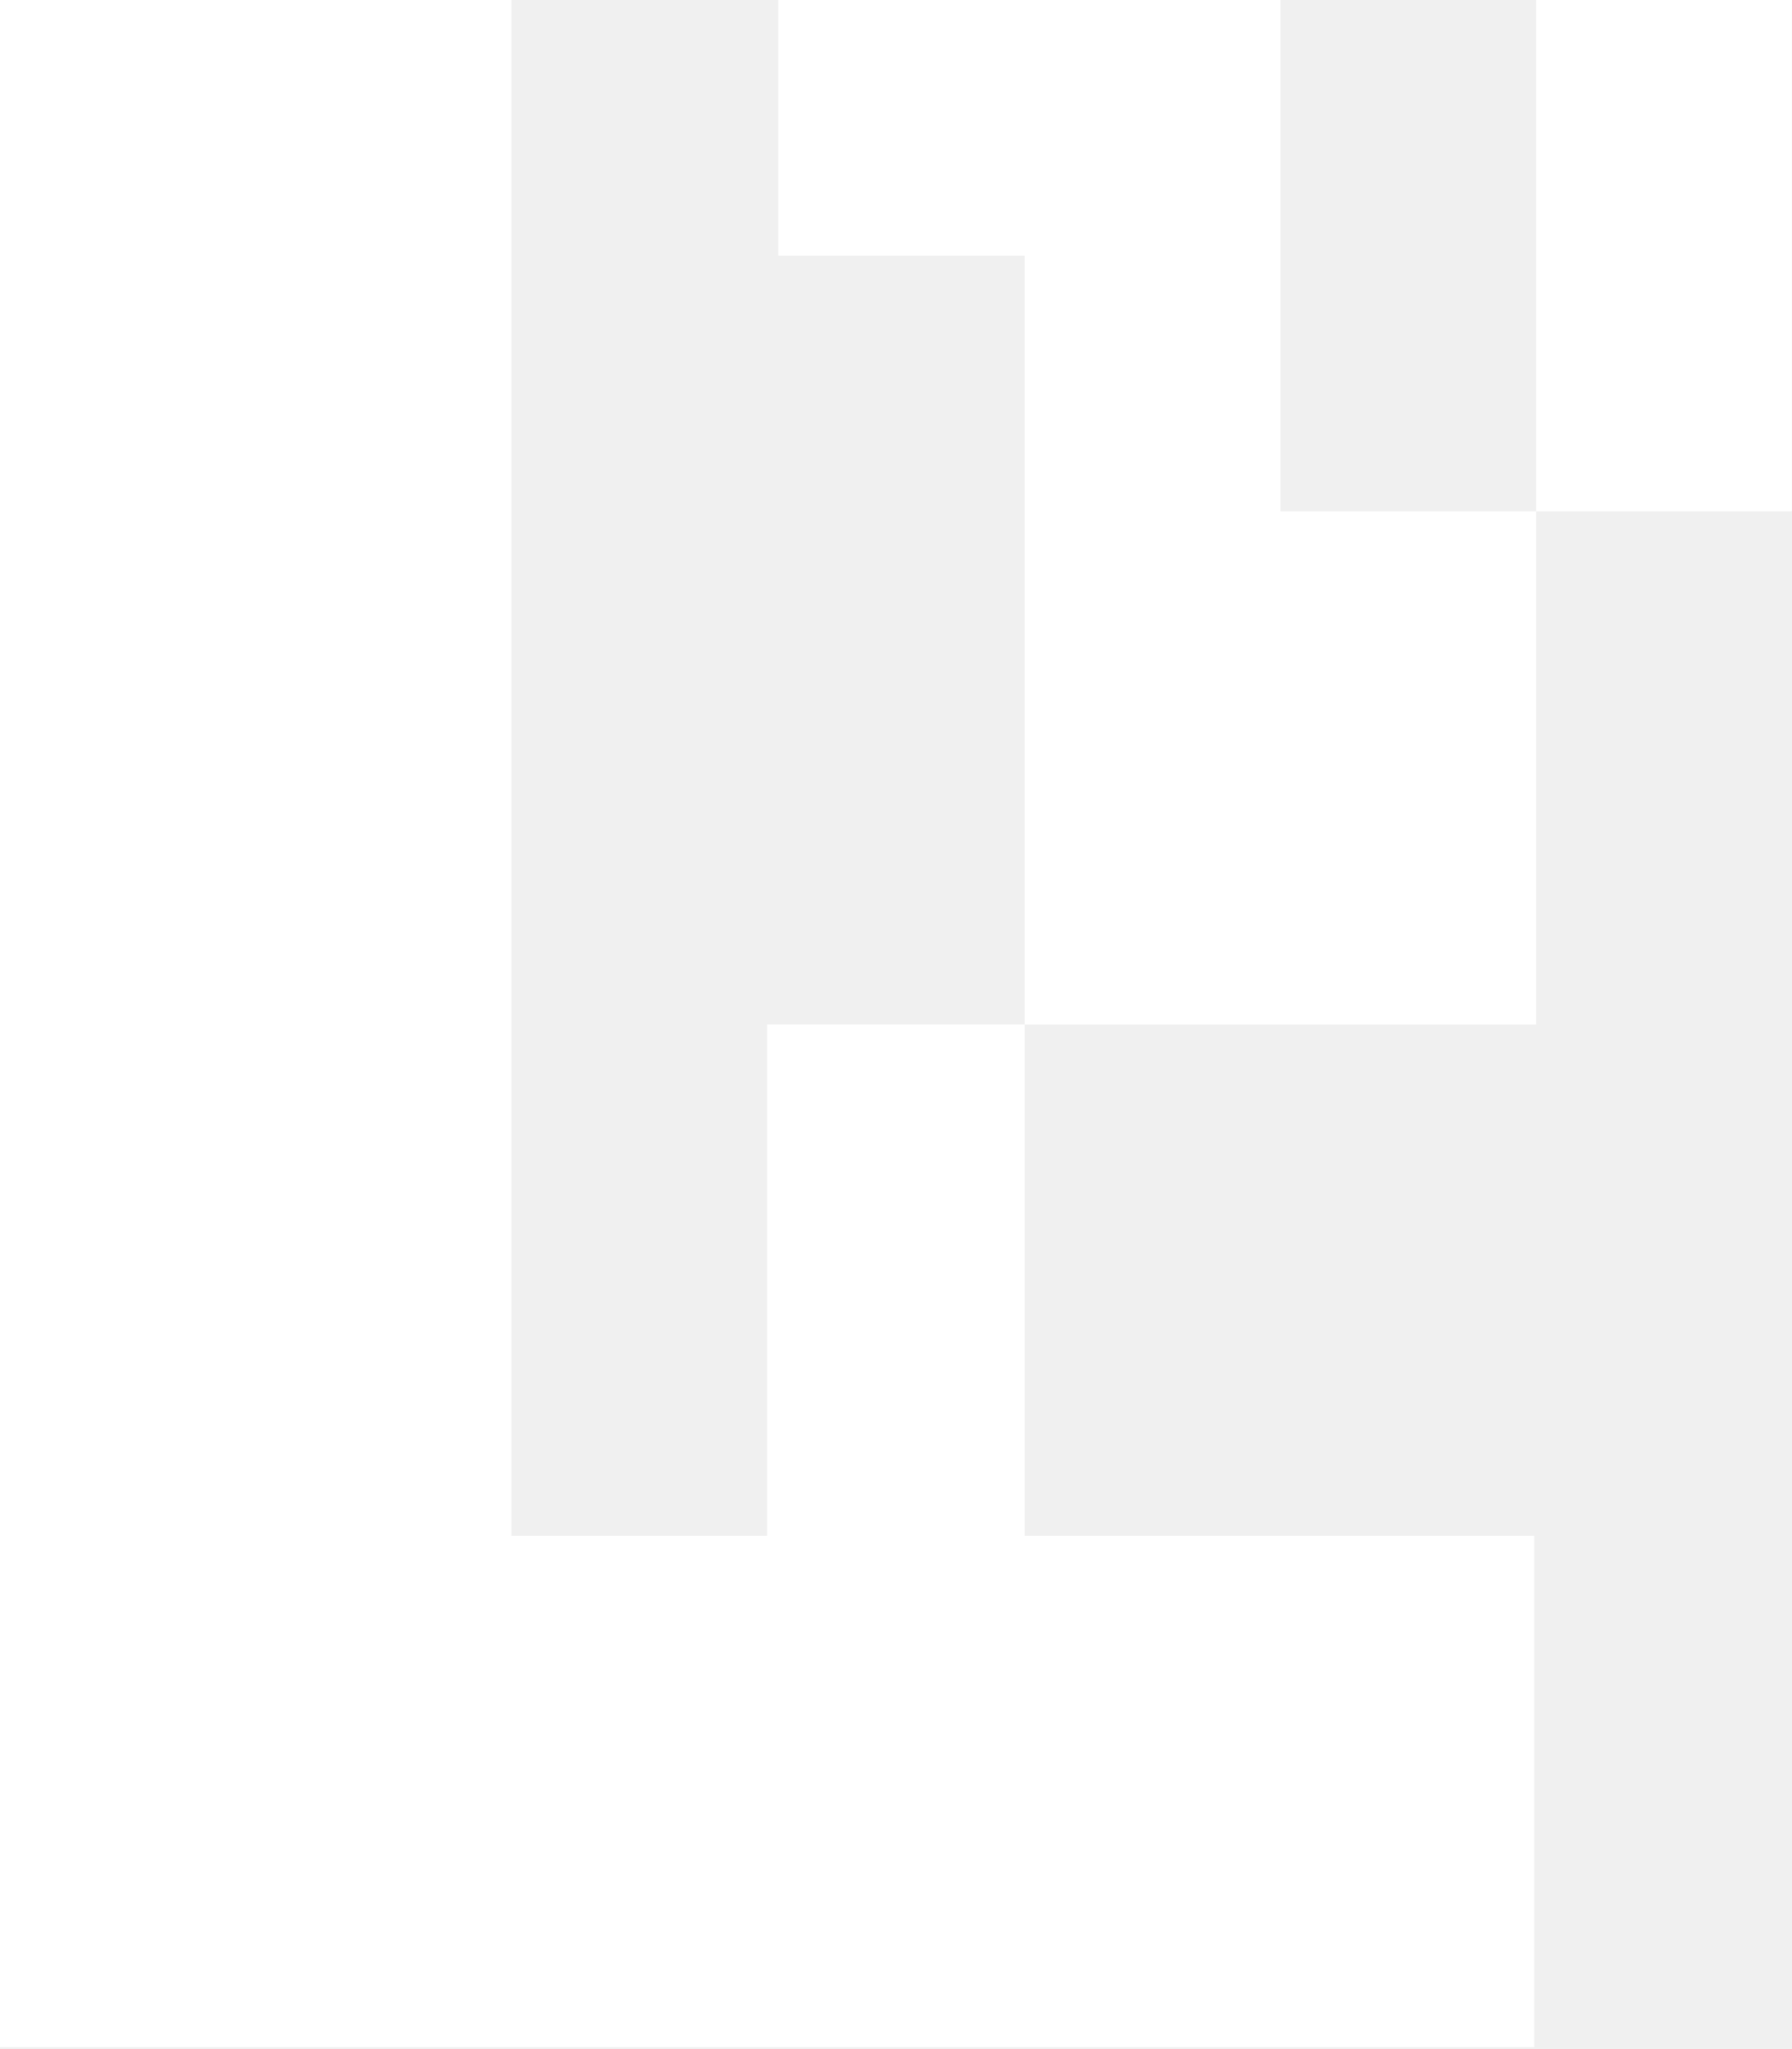
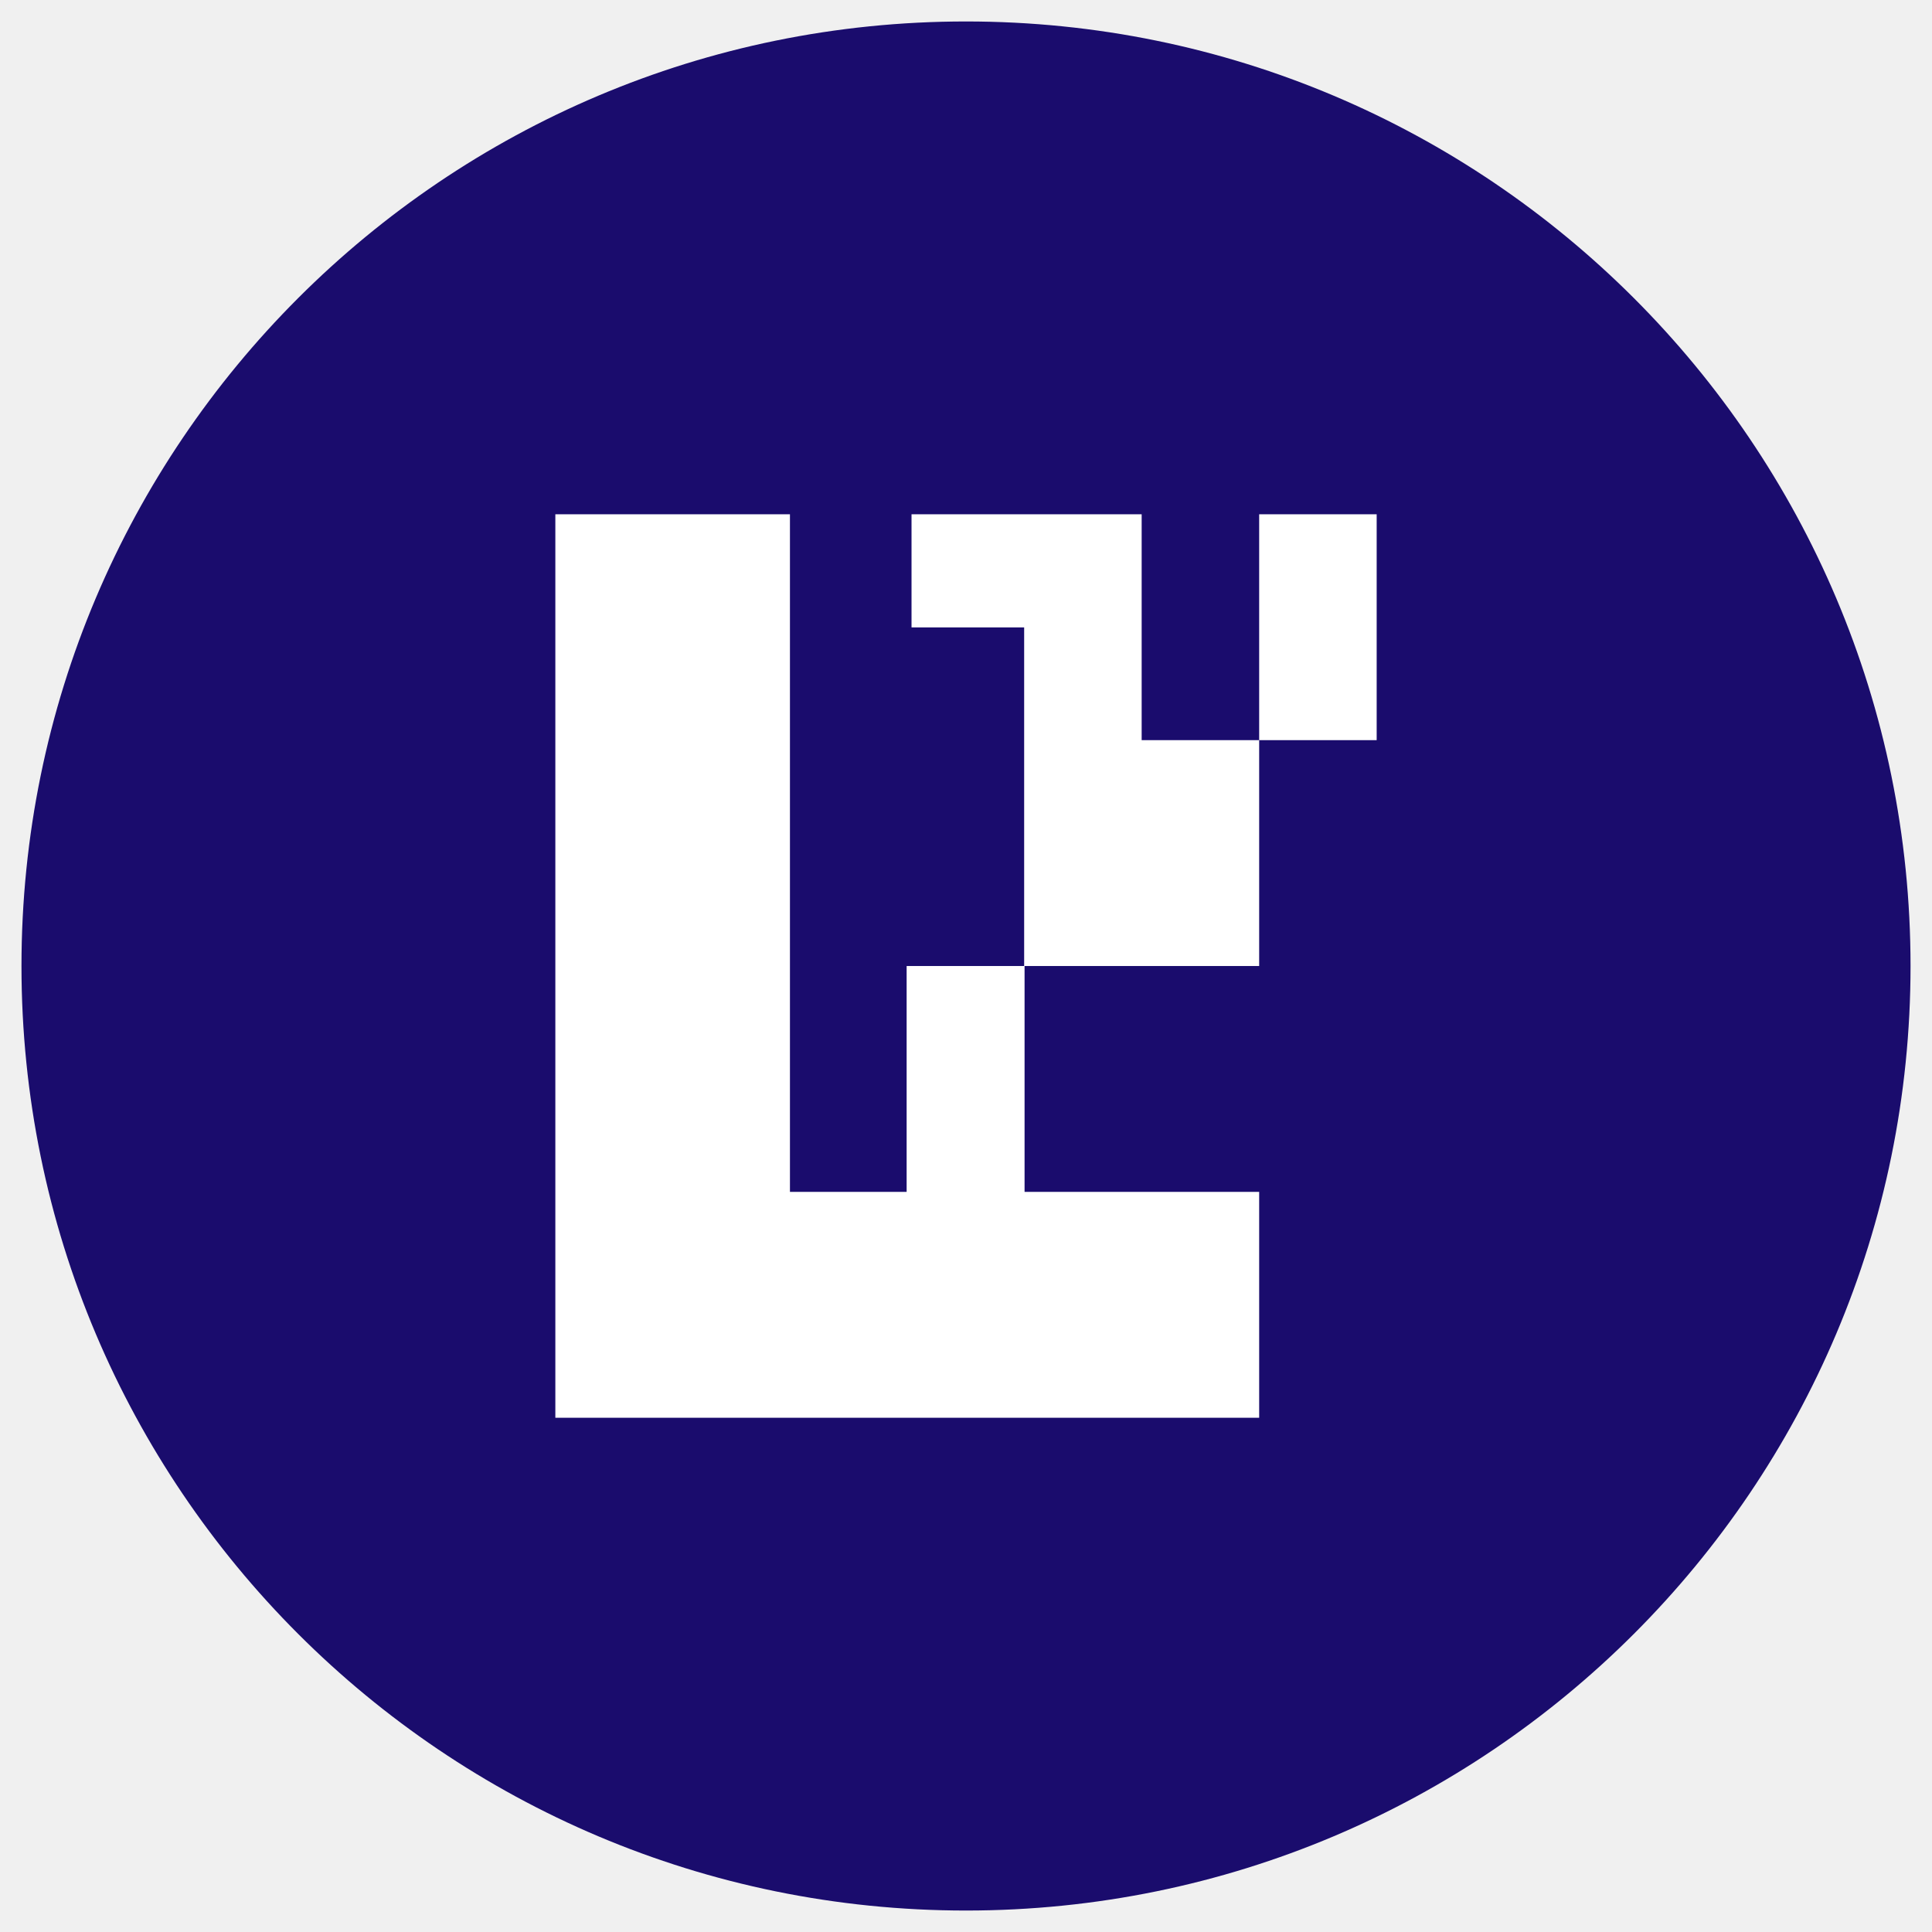
- <svg xmlns="http://www.w3.org/2000/svg" version="1.0" width="960pt" height="1098pt" viewBox="0 0 960 1098" preserveAspectRatio="xMidYMid meet">
-   <g transform="translate(0,1098) scale(0.1,-0.1)" fill="#FFFFFF" stroke="none">
-     <path d="M0 5495 l0 -5485 4110 0 4110 0 0 1370 0 1370 -1365 0 -1365 0 0 1370 0 1370 1370 0 1370 0 0 1375 0 1375 685 0 685 0 0 1370 0 1370 -685 0 -685 0 0 -1370 0 -1370 -685 0 -685 0 0 1370 0 1370 -1345 0 -1345 0 0 -685 0 -685 660 0 660 0 0 -2060 0 -2060 -690 0 -690 0 0 -1370 0 -1370 -685 0 -685 0 0 4115 0 4115 -1370 0 -1370 0 0 -5485z" />
+ <svg xmlns="http://www.w3.org/2000/svg" width="128" height="128" viewBox="0 0 128 128" fill="none">
+   <g clip-path="url(#clip0_271_5473)">
+     <mask id="mask0_271_5473" style="mask-type:luminance" maskUnits="userSpaceOnUse" x="0" y="0" width="128" height="128">
+       <path d="M128 0H0V128H128V0Z" fill="white" />
+     </mask>
+     <g mask="url(#mask0_271_5473)">
+       <path d="M64 126.578C98.561 126.578 126.578 98.561 126.578 64C126.578 29.439 98.561 1.422 64 1.422C29.44 1.422 1.423 29.439 1.423 64C1.423 98.561 29.44 126.578 64 126.578Z" fill="#1A0C6D" />
+       <path fill-rule="evenodd" clip-rule="evenodd" d="M52.336 64.001V34.072H36.793V64.001V93.93H83.423V78.965H67.88V64.001H83.423V49.037H75.638V34.072H60.391V41.567H67.853V64.001H60.067V78.965H52.336V64.001ZM83.423 49.037H91.208V34.072H83.423V49.037Z" fill="white" />
+     </g>
  </g>
+   <defs>
+     <clipPath id="clip0_271_5473">
+       <rect width="128" height="128" fill="white" />
+     </clipPath>
+   </defs>
</svg>
